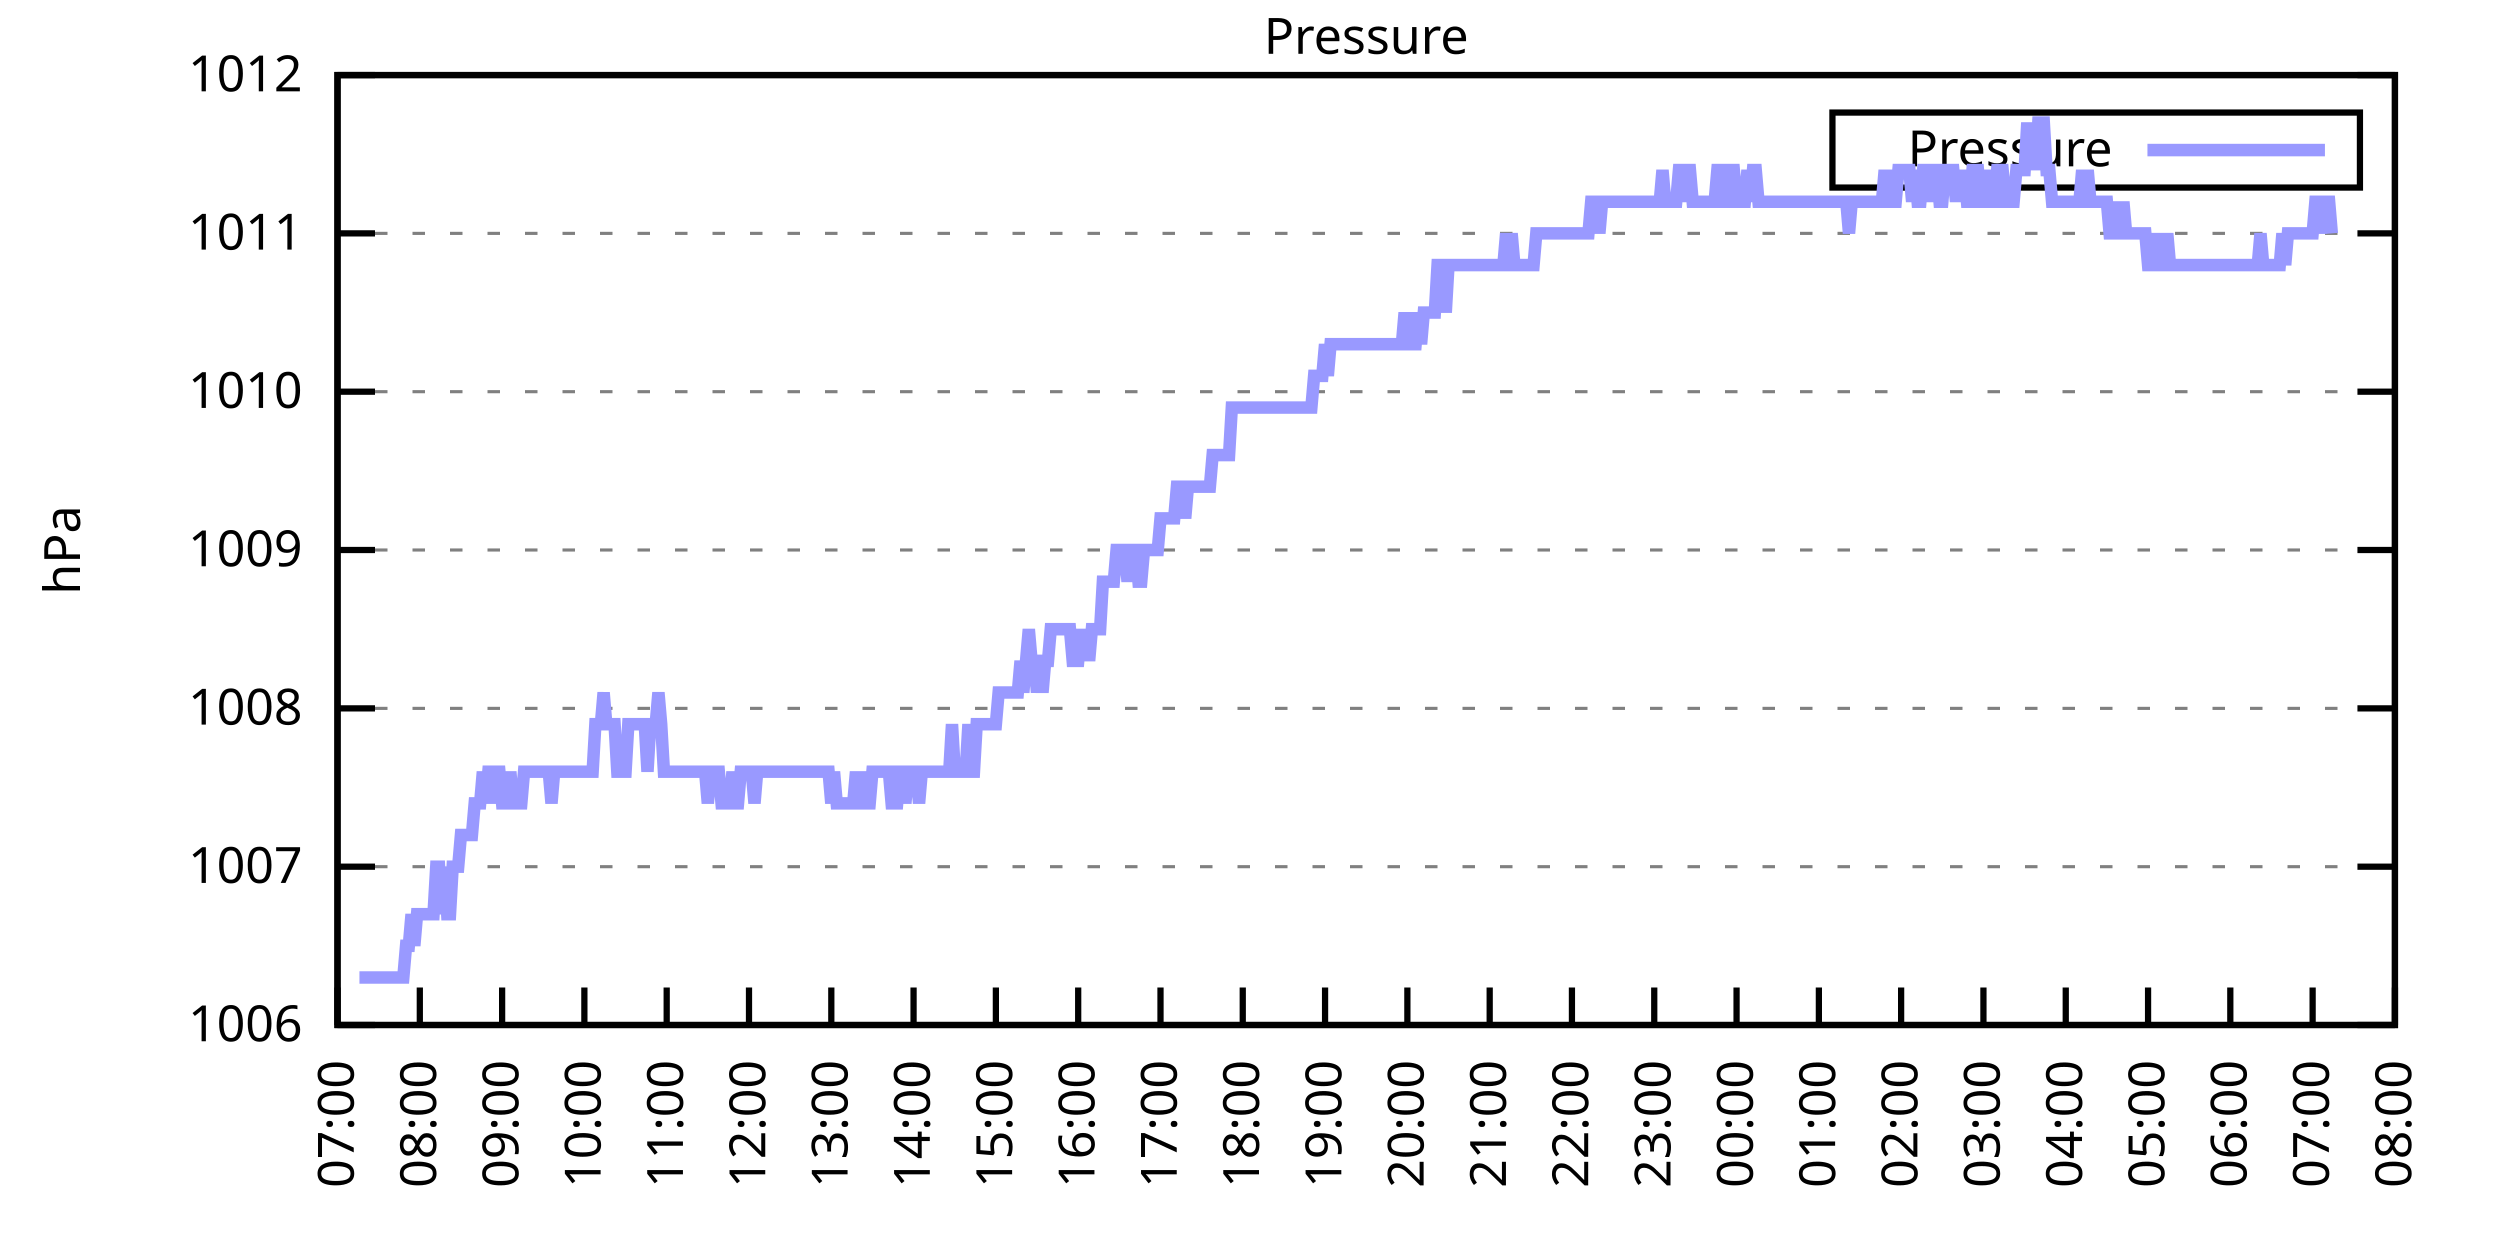
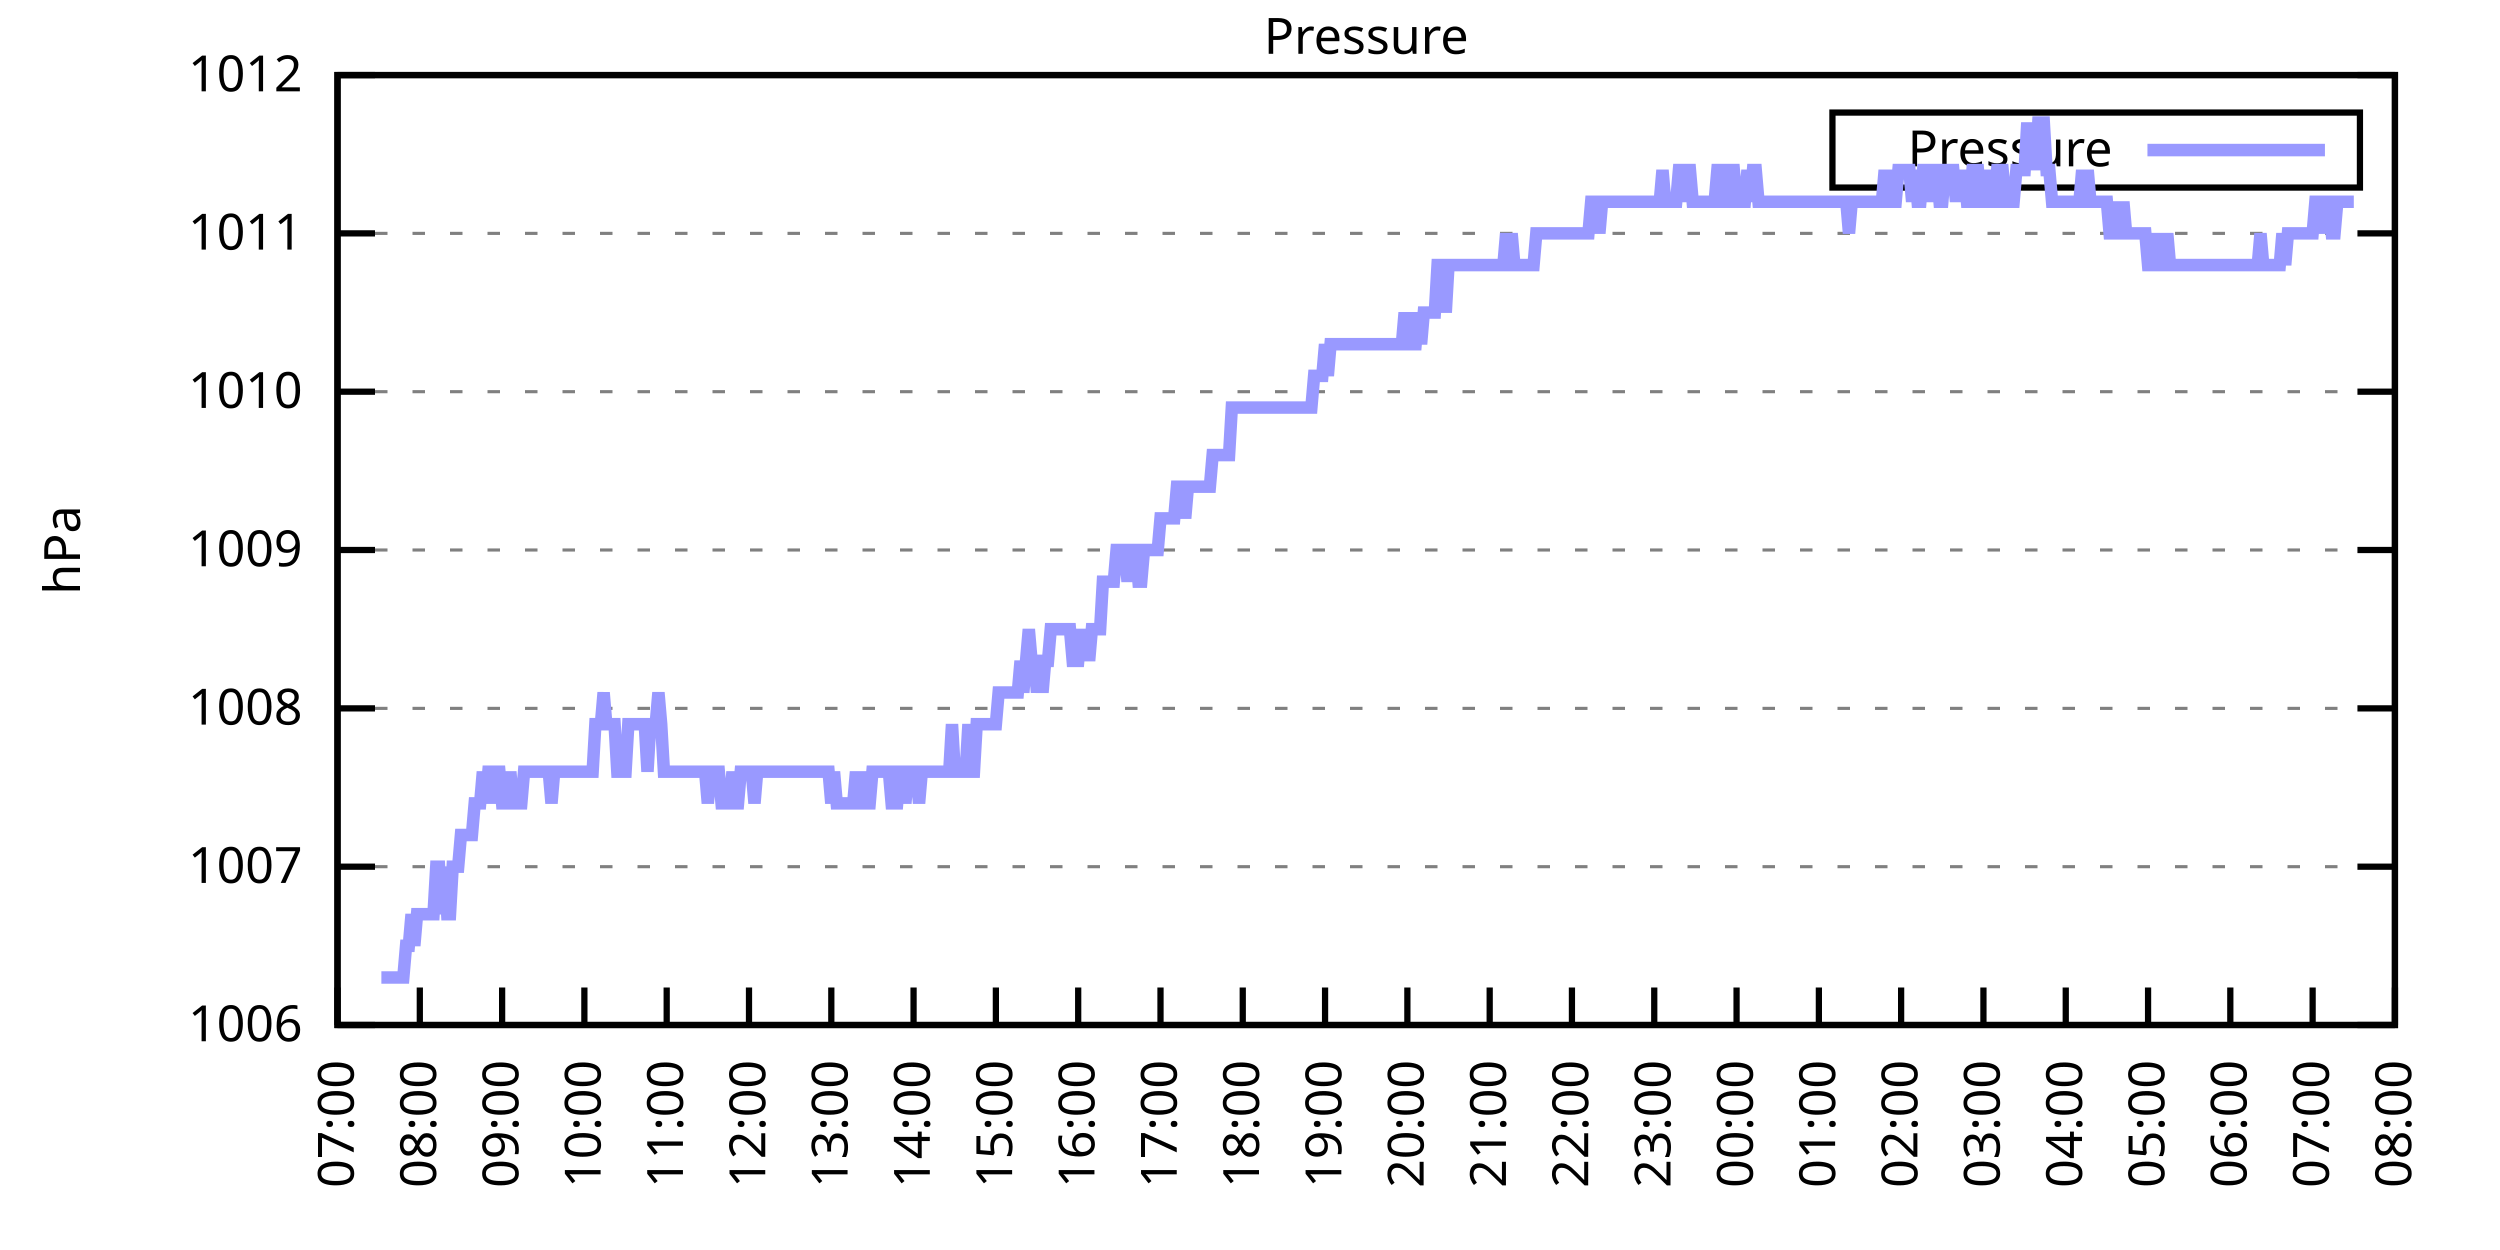
<svg xmlns="http://www.w3.org/2000/svg" xmlns:xlink="http://www.w3.org/1999/xlink" width="400" height="200" viewBox="0 0 400 200">
  <g id="gnuplot_canvas">
    <rect x="0" y="0" width="400" height="200" fill="none" />
    <defs>
      <circle id="gpDot" r="0.5" stroke-width="0.5" stroke="currentColor" />
      <path id="gpPt0" stroke-width="0.333" stroke="currentColor" d="M-1,0 h2 M0,-1 v2" />
      <path id="gpPt1" stroke-width="0.333" stroke="currentColor" d="M-1,-1 L1,1 M1,-1 L-1,1" />
      <path id="gpPt2" stroke-width="0.333" stroke="currentColor" d="M-1,0 L1,0 M0,-1 L0,1 M-1,-1 L1,1 M-1,1 L1,-1" />
      <rect id="gpPt3" stroke-width="0.333" stroke="currentColor" x="-1" y="-1" width="2" height="2" />
      <rect id="gpPt4" stroke-width="0.333" stroke="currentColor" fill="currentColor" x="-1" y="-1" width="2" height="2" />
      <circle id="gpPt5" stroke-width="0.333" stroke="currentColor" cx="0" cy="0" r="1" />
      <use xlink:href="#gpPt5" id="gpPt6" fill="currentColor" stroke="none" />
      <path id="gpPt7" stroke-width="0.333" stroke="currentColor" d="M0,-1.33 L-1.33,0.67 L1.33,0.67 z" />
      <use xlink:href="#gpPt7" id="gpPt8" fill="currentColor" stroke="none" />
      <use xlink:href="#gpPt7" id="gpPt9" stroke="currentColor" transform="rotate(180)" />
      <use xlink:href="#gpPt9" id="gpPt10" fill="currentColor" stroke="none" />
      <use xlink:href="#gpPt3" id="gpPt11" stroke="currentColor" transform="rotate(45)" />
      <use xlink:href="#gpPt11" id="gpPt12" fill="currentColor" stroke="none" />
      <path id="gpPt13" stroke-width="0.333" stroke="currentColor" d="M0,1.330 L1.265,0.411 L0.782,-1.067 L-0.782,-1.076 L-1.265,0.411 z" />
      <use xlink:href="#gpPt13" id="gpPt14" fill="currentColor" stroke="none" />
      <filter id="textbox" filterUnits="objectBoundingBox" x="0" y="0" height="1" width="1">
        <feFlood flood-color="white" flood-opacity="1" result="bgnd" />
        <feComposite in="SourceGraphic" in2="bgnd" operator="atop" />
      </filter>
      <filter id="greybox" filterUnits="objectBoundingBox" x="0" y="0" height="1" width="1">
        <feFlood flood-color="lightgrey" flood-opacity="1" result="grey" />
        <feComposite in="SourceGraphic" in2="grey" operator="atop" />
      </filter>
    </defs>
    <g fill="none" color="white" stroke="currentColor" stroke-width="1.00" stroke-linecap="butt" stroke-linejoin="miter">
</g>
    <g fill="none" color="black" stroke="currentColor" stroke-width="1.00" stroke-linecap="butt" stroke-linejoin="miter">
      <g stroke="none" shape-rendering="crispEdges">
        <polygon fill="rgb(255, 255, 255)" points="54.00,164.00 383.18,164.00 383.18,12.02 54.00,12.02 " />
      </g>
    </g>
    <g fill="none" color="black" stroke="currentColor" stroke-width="1.00" stroke-linecap="butt" stroke-linejoin="miter">
</g>
    <g fill="none" color="black" stroke="black" stroke-width="0.50" stroke-linecap="butt" stroke-linejoin="miter">
</g>
    <g fill="none" color="gray" stroke="currentColor" stroke-width="0.50" stroke-linecap="butt" stroke-linejoin="miter">
      <path stroke="gray" stroke-dasharray="2,4" class="gridline" d="M54.00,164.00 L383.19,164.00  " />
    </g>
    <g fill="none" color="gray" stroke="gray" stroke-width="1.00" stroke-linecap="butt" stroke-linejoin="miter">
</g>
    <g fill="none" color="black" stroke="currentColor" stroke-width="1.00" stroke-linecap="butt" stroke-linejoin="miter">
      <path stroke="black" d="M54.00,164.00 L60.00,164.00 M383.19,164.00 L377.19,164.00  " />
      <g transform="translate(48.40,166.60)" stroke="none" fill="black" font-family="Sans" font-size="8.00" text-anchor="end">
        <text>
          <tspan font-family="Sans"> 1006</tspan>
        </text>
      </g>
    </g>
    <g fill="none" color="black" stroke="currentColor" stroke-width="1.00" stroke-linecap="butt" stroke-linejoin="miter">
</g>
    <g fill="none" color="black" stroke="black" stroke-width="0.50" stroke-linecap="butt" stroke-linejoin="miter">
</g>
    <g fill="none" color="gray" stroke="currentColor" stroke-width="0.50" stroke-linecap="butt" stroke-linejoin="miter">
      <path stroke="gray" stroke-dasharray="2,4" class="gridline" d="M54.00,138.67 L383.19,138.67  " />
    </g>
    <g fill="none" color="gray" stroke="gray" stroke-width="1.00" stroke-linecap="butt" stroke-linejoin="miter">
</g>
    <g fill="none" color="black" stroke="currentColor" stroke-width="1.00" stroke-linecap="butt" stroke-linejoin="miter">
      <path stroke="black" d="M54.00,138.67 L60.00,138.67 M383.19,138.67 L377.19,138.67  " />
      <g transform="translate(48.40,141.27)" stroke="none" fill="black" font-family="Sans" font-size="8.00" text-anchor="end">
        <text>
          <tspan font-family="Sans"> 1007</tspan>
        </text>
      </g>
    </g>
    <g fill="none" color="black" stroke="currentColor" stroke-width="1.00" stroke-linecap="butt" stroke-linejoin="miter">
</g>
    <g fill="none" color="black" stroke="black" stroke-width="0.50" stroke-linecap="butt" stroke-linejoin="miter">
</g>
    <g fill="none" color="gray" stroke="currentColor" stroke-width="0.50" stroke-linecap="butt" stroke-linejoin="miter">
      <path stroke="gray" stroke-dasharray="2,4" class="gridline" d="M54.00,113.34 L383.19,113.34  " />
    </g>
    <g fill="none" color="gray" stroke="gray" stroke-width="1.00" stroke-linecap="butt" stroke-linejoin="miter">
</g>
    <g fill="none" color="black" stroke="currentColor" stroke-width="1.00" stroke-linecap="butt" stroke-linejoin="miter">
      <path stroke="black" d="M54.00,113.34 L60.00,113.34 M383.19,113.34 L377.19,113.34  " />
      <g transform="translate(48.40,115.94)" stroke="none" fill="black" font-family="Sans" font-size="8.00" text-anchor="end">
        <text>
          <tspan font-family="Sans"> 1008</tspan>
        </text>
      </g>
    </g>
    <g fill="none" color="black" stroke="currentColor" stroke-width="1.00" stroke-linecap="butt" stroke-linejoin="miter">
</g>
    <g fill="none" color="black" stroke="black" stroke-width="0.50" stroke-linecap="butt" stroke-linejoin="miter">
</g>
    <g fill="none" color="gray" stroke="currentColor" stroke-width="0.50" stroke-linecap="butt" stroke-linejoin="miter">
      <path stroke="gray" stroke-dasharray="2,4" class="gridline" d="M54.00,88.00 L383.19,88.00  " />
    </g>
    <g fill="none" color="gray" stroke="gray" stroke-width="1.00" stroke-linecap="butt" stroke-linejoin="miter">
</g>
    <g fill="none" color="black" stroke="currentColor" stroke-width="1.00" stroke-linecap="butt" stroke-linejoin="miter">
      <path stroke="black" d="M54.00,88.00 L60.00,88.00 M383.19,88.00 L377.19,88.00  " />
      <g transform="translate(48.40,90.60)" stroke="none" fill="black" font-family="Sans" font-size="8.00" text-anchor="end">
        <text>
          <tspan font-family="Sans"> 1009</tspan>
        </text>
      </g>
    </g>
    <g fill="none" color="black" stroke="currentColor" stroke-width="1.00" stroke-linecap="butt" stroke-linejoin="miter">
</g>
    <g fill="none" color="black" stroke="black" stroke-width="0.50" stroke-linecap="butt" stroke-linejoin="miter">
</g>
    <g fill="none" color="gray" stroke="currentColor" stroke-width="0.50" stroke-linecap="butt" stroke-linejoin="miter">
      <path stroke="gray" stroke-dasharray="2,4" class="gridline" d="M54.00,62.67 L383.19,62.67  " />
    </g>
    <g fill="none" color="gray" stroke="gray" stroke-width="1.00" stroke-linecap="butt" stroke-linejoin="miter">
</g>
    <g fill="none" color="black" stroke="currentColor" stroke-width="1.00" stroke-linecap="butt" stroke-linejoin="miter">
      <path stroke="black" d="M54.00,62.67 L60.00,62.67 M383.19,62.67 L377.19,62.67  " />
      <g transform="translate(48.40,65.27)" stroke="none" fill="black" font-family="Sans" font-size="8.00" text-anchor="end">
        <text>
          <tspan font-family="Sans"> 1010</tspan>
        </text>
      </g>
    </g>
    <g fill="none" color="black" stroke="currentColor" stroke-width="1.00" stroke-linecap="butt" stroke-linejoin="miter">
</g>
    <g fill="none" color="black" stroke="black" stroke-width="0.50" stroke-linecap="butt" stroke-linejoin="miter">
</g>
    <g fill="none" color="gray" stroke="currentColor" stroke-width="0.50" stroke-linecap="butt" stroke-linejoin="miter">
      <path stroke="gray" stroke-dasharray="2,4" class="gridline" d="M54.00,37.34 L383.19,37.34  " />
    </g>
    <g fill="none" color="gray" stroke="gray" stroke-width="1.00" stroke-linecap="butt" stroke-linejoin="miter">
</g>
    <g fill="none" color="black" stroke="currentColor" stroke-width="1.00" stroke-linecap="butt" stroke-linejoin="miter">
      <path stroke="black" d="M54.00,37.34 L60.00,37.34 M383.19,37.34 L377.19,37.34  " />
      <g transform="translate(48.40,39.94)" stroke="none" fill="black" font-family="Sans" font-size="8.00" text-anchor="end">
        <text>
          <tspan font-family="Sans"> 1011</tspan>
        </text>
      </g>
    </g>
    <g fill="none" color="black" stroke="currentColor" stroke-width="1.00" stroke-linecap="butt" stroke-linejoin="miter">
</g>
    <g fill="none" color="black" stroke="black" stroke-width="0.50" stroke-linecap="butt" stroke-linejoin="miter">
</g>
    <g fill="none" color="gray" stroke="currentColor" stroke-width="0.50" stroke-linecap="butt" stroke-linejoin="miter">
      <path stroke="gray" stroke-dasharray="2,4" class="gridline" d="M54.00,12.01 L383.19,12.01  " />
    </g>
    <g fill="none" color="gray" stroke="gray" stroke-width="1.00" stroke-linecap="butt" stroke-linejoin="miter">
</g>
    <g fill="none" color="black" stroke="currentColor" stroke-width="1.00" stroke-linecap="butt" stroke-linejoin="miter">
      <path stroke="black" d="M54.00,12.01 L60.00,12.01 M383.19,12.01 L377.19,12.01  " />
      <g transform="translate(48.40,14.61)" stroke="none" fill="black" font-family="Sans" font-size="8.00" text-anchor="end">
        <text>
          <tspan font-family="Sans"> 1012</tspan>
        </text>
      </g>
    </g>
    <g fill="none" color="black" stroke="currentColor" stroke-width="1.00" stroke-linecap="butt" stroke-linejoin="miter">
      <path stroke="black" d="M54.00,164.00 L54.00,158.00  " />
      <g transform="translate(56.60,169.60) rotate(270.00)" stroke="none" fill="black" font-family="Sans" font-size="8.00" text-anchor="end">
        <text>
          <tspan font-family="Sans">07:00</tspan>
        </text>
      </g>
    </g>
    <g fill="none" color="black" stroke="currentColor" stroke-width="1.00" stroke-linecap="butt" stroke-linejoin="miter">
      <path stroke="black" d="M67.17,164.00 L67.17,158.00  " />
      <g transform="translate(69.77,169.60) rotate(270.00)" stroke="none" fill="black" font-family="Sans" font-size="8.00" text-anchor="end">
        <text>
          <tspan font-family="Sans">08:00</tspan>
        </text>
      </g>
    </g>
    <g fill="none" color="black" stroke="currentColor" stroke-width="1.00" stroke-linecap="butt" stroke-linejoin="miter">
      <path stroke="black" d="M80.34,164.00 L80.34,158.00  " />
      <g transform="translate(82.94,169.60) rotate(270.00)" stroke="none" fill="black" font-family="Sans" font-size="8.00" text-anchor="end">
        <text>
          <tspan font-family="Sans">09:00</tspan>
        </text>
      </g>
    </g>
    <g fill="none" color="black" stroke="currentColor" stroke-width="1.00" stroke-linecap="butt" stroke-linejoin="miter">
      <path stroke="black" d="M93.50,164.00 L93.50,158.00  " />
      <g transform="translate(96.10,169.60) rotate(270.00)" stroke="none" fill="black" font-family="Sans" font-size="8.00" text-anchor="end">
        <text>
          <tspan font-family="Sans">10:00</tspan>
        </text>
      </g>
    </g>
    <g fill="none" color="black" stroke="currentColor" stroke-width="1.00" stroke-linecap="butt" stroke-linejoin="miter">
      <path stroke="black" d="M106.67,164.00 L106.67,158.00  " />
      <g transform="translate(109.27,169.60) rotate(270.00)" stroke="none" fill="black" font-family="Sans" font-size="8.00" text-anchor="end">
        <text>
          <tspan font-family="Sans">11:00</tspan>
        </text>
      </g>
    </g>
    <g fill="none" color="black" stroke="currentColor" stroke-width="1.00" stroke-linecap="butt" stroke-linejoin="miter">
      <path stroke="black" d="M119.84,164.00 L119.84,158.00  " />
      <g transform="translate(122.44,169.60) rotate(270.00)" stroke="none" fill="black" font-family="Sans" font-size="8.00" text-anchor="end">
        <text>
          <tspan font-family="Sans">12:00</tspan>
        </text>
      </g>
    </g>
    <g fill="none" color="black" stroke="currentColor" stroke-width="1.00" stroke-linecap="butt" stroke-linejoin="miter">
      <path stroke="black" d="M133.01,164.00 L133.01,158.00  " />
      <g transform="translate(135.61,169.60) rotate(270.00)" stroke="none" fill="black" font-family="Sans" font-size="8.00" text-anchor="end">
        <text>
          <tspan font-family="Sans">13:00</tspan>
        </text>
      </g>
    </g>
    <g fill="none" color="black" stroke="currentColor" stroke-width="1.00" stroke-linecap="butt" stroke-linejoin="miter">
      <path stroke="black" d="M146.17,164.00 L146.17,158.00  " />
      <g transform="translate(148.77,169.60) rotate(270.00)" stroke="none" fill="black" font-family="Sans" font-size="8.00" text-anchor="end">
        <text>
          <tspan font-family="Sans">14:00</tspan>
        </text>
      </g>
    </g>
    <g fill="none" color="black" stroke="currentColor" stroke-width="1.00" stroke-linecap="butt" stroke-linejoin="miter">
      <path stroke="black" d="M159.34,164.00 L159.34,158.00  " />
      <g transform="translate(161.94,169.60) rotate(270.00)" stroke="none" fill="black" font-family="Sans" font-size="8.00" text-anchor="end">
        <text>
          <tspan font-family="Sans">15:00</tspan>
        </text>
      </g>
    </g>
    <g fill="none" color="black" stroke="currentColor" stroke-width="1.00" stroke-linecap="butt" stroke-linejoin="miter">
      <path stroke="black" d="M172.51,164.00 L172.51,158.00  " />
      <g transform="translate(175.11,169.60) rotate(270.00)" stroke="none" fill="black" font-family="Sans" font-size="8.00" text-anchor="end">
        <text>
          <tspan font-family="Sans">16:00</tspan>
        </text>
      </g>
    </g>
    <g fill="none" color="black" stroke="currentColor" stroke-width="1.00" stroke-linecap="butt" stroke-linejoin="miter">
      <path stroke="black" d="M185.68,164.00 L185.68,158.00  " />
      <g transform="translate(188.28,169.60) rotate(270.00)" stroke="none" fill="black" font-family="Sans" font-size="8.00" text-anchor="end">
        <text>
          <tspan font-family="Sans">17:00</tspan>
        </text>
      </g>
    </g>
    <g fill="none" color="black" stroke="currentColor" stroke-width="1.00" stroke-linecap="butt" stroke-linejoin="miter">
      <path stroke="black" d="M198.84,164.00 L198.84,158.00  " />
      <g transform="translate(201.44,169.60) rotate(270.00)" stroke="none" fill="black" font-family="Sans" font-size="8.00" text-anchor="end">
        <text>
          <tspan font-family="Sans">18:00</tspan>
        </text>
      </g>
    </g>
    <g fill="none" color="black" stroke="currentColor" stroke-width="1.00" stroke-linecap="butt" stroke-linejoin="miter">
      <path stroke="black" d="M212.01,164.00 L212.01,158.00  " />
      <g transform="translate(214.61,169.60) rotate(270.00)" stroke="none" fill="black" font-family="Sans" font-size="8.00" text-anchor="end">
        <text>
          <tspan font-family="Sans">19:00</tspan>
        </text>
      </g>
    </g>
    <g fill="none" color="black" stroke="currentColor" stroke-width="1.00" stroke-linecap="butt" stroke-linejoin="miter">
      <path stroke="black" d="M225.18,164.00 L225.18,158.00  " />
      <g transform="translate(227.78,169.60) rotate(270.00)" stroke="none" fill="black" font-family="Sans" font-size="8.00" text-anchor="end">
        <text>
          <tspan font-family="Sans">20:00</tspan>
        </text>
      </g>
    </g>
    <g fill="none" color="black" stroke="currentColor" stroke-width="1.00" stroke-linecap="butt" stroke-linejoin="miter">
      <path stroke="black" d="M238.35,164.00 L238.35,158.00  " />
      <g transform="translate(240.95,169.60) rotate(270.00)" stroke="none" fill="black" font-family="Sans" font-size="8.00" text-anchor="end">
        <text>
          <tspan font-family="Sans">21:00</tspan>
        </text>
      </g>
    </g>
    <g fill="none" color="black" stroke="currentColor" stroke-width="1.00" stroke-linecap="butt" stroke-linejoin="miter">
      <path stroke="black" d="M251.51,164.00 L251.51,158.00  " />
      <g transform="translate(254.11,169.60) rotate(270.00)" stroke="none" fill="black" font-family="Sans" font-size="8.00" text-anchor="end">
        <text>
          <tspan font-family="Sans">22:00</tspan>
        </text>
      </g>
    </g>
    <g fill="none" color="black" stroke="currentColor" stroke-width="1.00" stroke-linecap="butt" stroke-linejoin="miter">
      <path stroke="black" d="M264.68,164.00 L264.68,158.00  " />
      <g transform="translate(267.28,169.60) rotate(270.00)" stroke="none" fill="black" font-family="Sans" font-size="8.00" text-anchor="end">
        <text>
          <tspan font-family="Sans">23:00</tspan>
        </text>
      </g>
    </g>
    <g fill="none" color="black" stroke="currentColor" stroke-width="1.00" stroke-linecap="butt" stroke-linejoin="miter">
      <path stroke="black" d="M277.85,164.00 L277.85,158.00  " />
      <g transform="translate(280.45,169.60) rotate(270.00)" stroke="none" fill="black" font-family="Sans" font-size="8.00" text-anchor="end">
        <text>
          <tspan font-family="Sans">00:00</tspan>
        </text>
      </g>
    </g>
    <g fill="none" color="black" stroke="currentColor" stroke-width="1.00" stroke-linecap="butt" stroke-linejoin="miter">
      <path stroke="black" d="M291.02,164.00 L291.02,158.00  " />
      <g transform="translate(293.62,169.60) rotate(270.00)" stroke="none" fill="black" font-family="Sans" font-size="8.00" text-anchor="end">
        <text>
          <tspan font-family="Sans">01:00</tspan>
        </text>
      </g>
    </g>
    <g fill="none" color="black" stroke="currentColor" stroke-width="1.00" stroke-linecap="butt" stroke-linejoin="miter">
      <path stroke="black" d="M304.18,164.00 L304.18,158.00  " />
      <g transform="translate(306.78,169.60) rotate(270.00)" stroke="none" fill="black" font-family="Sans" font-size="8.00" text-anchor="end">
        <text>
          <tspan font-family="Sans">02:00</tspan>
        </text>
      </g>
    </g>
    <g fill="none" color="black" stroke="currentColor" stroke-width="1.00" stroke-linecap="butt" stroke-linejoin="miter">
      <path stroke="black" d="M317.35,164.00 L317.35,158.00  " />
      <g transform="translate(319.95,169.60) rotate(270.00)" stroke="none" fill="black" font-family="Sans" font-size="8.00" text-anchor="end">
        <text>
          <tspan font-family="Sans">03:00</tspan>
        </text>
      </g>
    </g>
    <g fill="none" color="black" stroke="currentColor" stroke-width="1.00" stroke-linecap="butt" stroke-linejoin="miter">
      <path stroke="black" d="M330.52,164.00 L330.52,158.00  " />
      <g transform="translate(333.12,169.60) rotate(270.00)" stroke="none" fill="black" font-family="Sans" font-size="8.00" text-anchor="end">
        <text>
          <tspan font-family="Sans">04:00</tspan>
        </text>
      </g>
    </g>
    <g fill="none" color="black" stroke="currentColor" stroke-width="1.00" stroke-linecap="butt" stroke-linejoin="miter">
      <path stroke="black" d="M343.69,164.00 L343.69,158.00  " />
      <g transform="translate(346.29,169.60) rotate(270.00)" stroke="none" fill="black" font-family="Sans" font-size="8.00" text-anchor="end">
        <text>
          <tspan font-family="Sans">05:00</tspan>
        </text>
      </g>
    </g>
    <g fill="none" color="black" stroke="currentColor" stroke-width="1.00" stroke-linecap="butt" stroke-linejoin="miter">
      <path stroke="black" d="M356.85,164.00 L356.85,158.00  " />
      <g transform="translate(359.45,169.60) rotate(270.00)" stroke="none" fill="black" font-family="Sans" font-size="8.00" text-anchor="end">
        <text>
          <tspan font-family="Sans">06:00</tspan>
        </text>
      </g>
    </g>
    <g fill="none" color="black" stroke="currentColor" stroke-width="1.00" stroke-linecap="butt" stroke-linejoin="miter">
      <path stroke="black" d="M370.02,164.00 L370.02,158.00  " />
      <g transform="translate(372.62,169.60) rotate(270.00)" stroke="none" fill="black" font-family="Sans" font-size="8.00" text-anchor="end">
        <text>
          <tspan font-family="Sans">07:00</tspan>
        </text>
      </g>
    </g>
    <g fill="none" color="black" stroke="currentColor" stroke-width="1.00" stroke-linecap="butt" stroke-linejoin="miter">
      <path stroke="black" d="M383.19,164.00 L383.19,158.00  " />
      <g transform="translate(385.79,169.60) rotate(270.00)" stroke="none" fill="black" font-family="Sans" font-size="8.00" text-anchor="end">
        <text>
          <tspan font-family="Sans">08:00</tspan>
        </text>
      </g>
    </g>
    <g fill="none" color="black" stroke="currentColor" stroke-width="1.00" stroke-linecap="butt" stroke-linejoin="miter">
</g>
    <g fill="none" color="black" stroke="currentColor" stroke-width="1.00" stroke-linecap="butt" stroke-linejoin="miter">
      <path stroke="black" d="M54.00,12.01 L54.00,164.00 L383.19,164.00 L383.19,12.01 L54.00,12.01 Z  " />
    </g>
    <g fill="none" color="black" stroke="currentColor" stroke-width="1.00" stroke-linecap="butt" stroke-linejoin="miter">
</g>
    <g fill="none" color="black" stroke="currentColor" stroke-width="1.00" stroke-linecap="butt" stroke-linejoin="miter">
      <path stroke="black" d="M293.19,30.01 L293.19,18.01 L377.59,18.01 L377.59,30.01 L293.19,30.01 Z  " />
    </g>
    <g id="Pressure_plot_1">
      <g fill="none" color="white" stroke="black" stroke-width="2.00" stroke-linecap="butt" stroke-linejoin="miter">
</g>
      <g fill="none" color="black" stroke="currentColor" stroke-width="2.00" stroke-linecap="butt" stroke-linejoin="miter">
        <g transform="translate(337.99,26.61)" stroke="none" fill="black" font-family="Sans" font-size="8.00" text-anchor="end">
          <text>
            <tspan font-family="Sans">Pressure</tspan>
          </text>
        </g>
      </g>
      <g fill="none" color="black" stroke="currentColor" stroke-width="2.00" stroke-linecap="butt" stroke-linejoin="miter">
-         <path stroke="rgb(153, 153, 255)" d="M343.59,24.01 L371.99,24.01 M57.51,156.40 L57.95,156.40 L58.39,156.40 L58.83,156.40 L59.27,156.40 L59.71,156.40   L60.14,156.40 L60.58,156.40 L61.02,156.40 L61.46,156.40 L61.90,156.40 L62.34,156.40 L62.78,156.40 L63.22,156.40   L63.66,156.40 L64.10,156.40 L64.53,156.40 L64.97,151.33 L65.41,151.33 L65.85,146.27 L66.29,151.33 L66.73,146.27   L67.17,146.27 L67.61,146.27 L68.05,146.27 L68.48,146.27 L68.92,146.27 L69.36,146.27 L69.80,138.67 L70.24,138.67   L70.68,146.27 L71.12,138.67 L71.56,146.27 L72.00,146.27 L72.43,138.67 L72.87,138.67 L73.31,138.67 L73.75,133.60   L74.19,133.60 L74.63,133.60 L75.07,133.60 L75.51,133.60 L75.95,128.54 L76.38,128.54 L76.82,128.54 L77.26,123.47   L77.70,128.54 L78.14,123.47 L78.58,123.47 L79.02,128.54 L79.46,123.47 L79.90,123.47 L80.34,128.54 L80.77,128.54   L81.21,128.54 L81.65,123.47 L82.09,128.54 L82.53,128.54 L82.97,128.54 L83.41,128.54 L83.85,123.47 L84.29,123.47   L84.72,123.47 L85.16,123.47 L85.60,123.47 L86.04,123.47 L86.48,123.47 L86.92,123.47 L87.36,123.47 L87.80,123.47   L88.24,128.54 L88.67,123.47 L89.11,123.47 L89.55,123.47 L89.99,123.47 L90.43,123.47 L90.87,123.47 L91.31,123.47   L91.75,123.47 L92.19,123.47 L92.62,123.47 L93.06,123.47 L93.50,123.47 L93.94,123.47 L94.38,123.47 L94.82,123.47   L95.26,115.87 L95.70,115.87 L96.14,115.87 L96.58,110.80 L97.01,115.87 L97.45,115.87 L97.89,115.87 L98.33,115.87   L98.77,123.47 L99.21,123.47 L99.65,123.47 L100.09,123.47 L100.53,115.87 L100.96,115.87 L101.40,115.87 L101.84,115.87   L102.28,115.87 L102.72,115.87 L103.16,115.87 L103.60,123.47 L104.04,115.87 L104.48,115.87 L104.91,115.87 L105.35,110.80   L105.79,115.87 L106.23,123.47 L106.67,123.47 L107.11,123.47 L107.55,123.47 L107.99,123.47 L108.43,123.47 L108.87,123.47   L109.30,123.47 L109.74,123.47 L110.18,123.47 L110.62,123.47 L111.06,123.47 L111.50,123.47 L111.94,123.47 L112.38,123.47   L112.82,123.47 L113.25,128.54 L113.69,123.47 L114.13,123.47 L114.57,123.47 L115.01,123.47 L115.45,128.54 L115.89,128.54   L116.33,128.54 L116.77,128.54 L117.20,123.47 L117.64,128.54 L118.08,128.54 L118.52,123.47 L118.96,123.47 L119.40,123.47   L119.84,123.47 L120.28,123.47 L120.72,128.54 L121.15,123.47 L121.59,123.47 L122.03,123.47 L122.47,123.47 L122.91,123.47   L123.35,123.47 L123.79,123.47 L124.23,123.47 L124.67,123.47 L125.11,123.47 L125.54,123.47 L125.98,123.47 L126.42,123.47   L126.86,123.47 L127.30,123.47 L127.74,123.47 L128.18,123.47 L128.62,123.47 L129.06,123.47 L129.49,123.47 L129.93,123.47   L130.37,123.47 L130.81,123.47 L131.25,123.47 L131.69,123.47 L132.13,123.47 L132.57,123.47 L133.01,128.54 L133.44,123.47   L133.88,128.54 L134.32,128.54 L134.76,128.54 L135.20,128.54 L135.64,128.54 L136.08,128.54 L136.52,128.54 L136.96,123.47   L137.39,128.54 L137.83,128.54 L138.27,123.47 L138.71,128.54 L139.15,128.54 L139.59,123.47 L140.03,123.47 L140.47,123.47   L140.91,123.47 L141.35,123.47 L141.78,123.47 L142.22,123.47 L142.66,128.54 L143.10,128.54 L143.54,128.54 L143.98,123.47   L144.42,123.47 L144.86,128.54 L145.30,123.47 L145.73,123.47 L146.17,123.47 L146.61,123.47 L147.05,128.54 L147.49,123.47   L147.93,123.47 L148.37,123.47 L148.81,123.47 L149.25,123.47 L149.68,123.47 L150.12,123.47 L150.56,123.47 L151.00,123.47   L151.44,123.47 L151.88,123.47 L152.32,115.87 L152.76,123.47 L153.20,123.47 L153.63,123.47 L154.07,123.47 L154.51,123.47   L154.95,115.87 L155.39,123.47 L155.83,123.47 L156.27,115.87 L156.71,115.87 L157.15,115.87 L157.59,115.87 L158.02,115.87   L158.46,115.87 L158.90,115.87 L159.34,115.87 L159.78,110.80 L160.22,110.80 L160.66,110.80 L161.10,110.80 L161.54,110.80   L161.97,110.80 L162.41,110.80 L162.85,110.80 L163.29,105.74 L163.73,110.80 L164.17,105.74 L164.61,100.67 L165.05,105.74   L165.49,105.74 L165.92,110.80 L166.36,105.74 L166.80,110.80 L167.24,105.74 L167.68,105.74 L168.12,100.67 L168.56,100.67   L169.00,100.67 L169.44,100.67 L169.87,100.67 L170.31,100.67 L170.75,100.67 L171.19,100.67 L171.63,105.74 L172.07,105.74   L172.51,105.74 L172.95,100.67 L173.39,105.74 L173.83,100.67 L174.26,105.74 L174.70,100.67 L175.14,100.67 L175.58,100.67   L176.02,100.67 L176.46,93.07 L176.90,93.07 L177.34,93.07 L177.78,93.07 L178.21,93.07 L178.65,88.00 L179.09,88.00   L179.53,88.00 L179.97,88.00 L180.41,93.07 L180.85,88.00 L181.29,88.00 L181.73,88.00 L182.16,93.07 L182.60,93.07   L183.04,88.00 L183.48,88.00 L183.92,88.00 L184.36,88.00 L184.80,88.00 L185.24,88.00 L185.68,82.94 L186.11,82.94   L186.55,82.94 L186.99,82.94 L187.43,82.94 L187.87,82.94 L188.31,77.87 L188.75,77.87 L189.19,77.87 L189.63,82.94   L190.07,77.87 L190.50,77.87 L190.94,77.87 L191.38,77.87 L191.82,77.87 L192.26,77.87 L192.70,77.87 L193.14,77.87   L193.58,77.87 L194.02,72.81 L194.45,72.81 L194.89,72.81 L195.33,72.81 L195.77,72.81 L196.21,72.81 L196.65,72.81   L197.09,65.21 L197.53,65.21 L197.97,65.21 L198.40,65.21 L198.84,65.21 L199.28,65.21 L199.72,65.21 L200.16,65.21   L200.60,65.21 L201.04,65.21 L201.48,65.21 L201.92,65.21 L202.35,65.21 L202.79,65.21 L203.23,65.21 L203.67,65.21   L204.11,65.21 L204.55,65.21 L204.99,65.21 L205.43,65.21 L205.87,65.21 L206.31,65.21 L206.74,65.21 L207.18,65.21   L207.62,65.21 L208.06,65.21 L208.50,65.21 L208.94,65.21 L209.38,65.21 L209.82,65.21 L210.26,60.14 L210.69,60.14   L211.13,60.14 L211.57,60.14 L212.01,55.07 L212.45,60.14 L212.89,55.07 L213.33,55.07 L213.77,55.07 L214.21,55.07   L214.64,55.07 L215.08,55.07 L215.52,55.07 L215.96,55.07 L216.40,55.07 L216.84,55.07 L217.28,55.07 L217.72,55.07   L218.16,55.07 L218.60,55.07 L219.03,55.07 L219.47,55.07 L219.91,55.07 L220.35,55.07 L220.79,55.07 L221.23,55.07   L221.67,55.07 L222.11,55.07 L222.55,55.07 L222.98,55.07 L223.42,55.07 L223.86,55.07 L224.30,55.07 L224.74,50.01   L225.18,55.07 L225.62,50.01 L226.06,55.07 L226.50,55.07 L226.93,50.01 L227.37,55.07 L227.81,50.01 L228.25,50.01   L228.69,50.01 L229.13,50.01 L229.57,50.01 L230.01,42.41 L230.45,42.41 L230.88,42.41 L231.32,50.01 L231.76,42.41   L232.20,42.41 L232.64,42.41 L233.08,42.41 L233.52,42.41 L233.96,42.41 L234.40,42.41 L234.84,42.41 L235.27,42.41   L235.71,42.41 L236.15,42.41 L236.59,42.41 L237.03,42.41 L237.47,42.41 L238.13,42.41 L238.79,42.41 L239.22,42.41   L239.66,42.41 L240.10,42.41 L240.54,42.41 L240.98,37.34 L241.42,42.41 L241.86,37.34 L242.30,42.41 L242.74,42.41   L243.17,42.41 L243.61,42.41 L244.05,42.41 L244.49,42.41 L244.93,42.41 L245.37,42.41 L245.81,37.34 L246.25,37.34   L246.69,37.34 L247.12,37.34 L247.56,37.34 L248.00,37.34 L248.44,37.34 L248.88,37.34 L249.32,37.34 L249.76,37.34   L250.20,37.34 L250.64,37.34 L251.08,37.34 L251.51,37.34 L251.95,37.34 L252.39,37.34 L252.83,37.34 L253.27,37.34   L253.71,37.34 L254.15,37.34 L254.59,32.28 L255.03,32.28 L255.46,32.28 L255.90,37.34 L256.34,32.28 L256.78,32.28   L257.22,32.28 L257.66,32.28 L258.10,32.28 L258.54,32.28 L258.98,32.28 L259.41,32.28 L259.85,32.28 L260.29,32.28   L260.73,32.28 L261.17,32.28 L261.61,32.28 L262.05,32.28 L262.49,32.28 L262.93,32.28 L263.36,32.28 L263.80,32.28   L264.24,32.28 L264.68,32.28 L265.12,32.28 L265.56,32.28 L266.00,27.21 L266.44,32.28 L266.88,32.28 L267.32,32.28   L267.75,32.28 L268.19,32.28 L268.63,27.21 L269.07,27.21 L269.51,32.28 L269.95,27.21 L270.39,27.21 L270.83,32.28   L271.27,32.28 L271.70,32.28 L272.14,32.28 L272.58,32.28 L273.02,32.28 L273.46,32.28 L273.90,32.28 L274.34,32.28   L274.78,27.21 L275.22,27.21 L275.65,27.21 L276.09,32.28 L276.53,32.28 L276.97,27.21 L277.41,27.21 L277.85,32.28   L278.29,32.28 L278.73,32.28 L279.17,32.28 L279.60,27.21 L280.04,32.28 L280.48,27.21 L280.92,27.21 L281.36,32.28   L281.80,32.28 L282.24,32.28 L282.68,32.28 L283.12,32.28 L283.56,32.28 L283.99,32.28 L284.43,32.28 L284.87,32.28   L285.31,32.28 L285.75,32.28 L286.19,32.28 L286.63,32.28 L287.07,32.28 L287.51,32.28 L287.94,32.28 L288.38,32.28   L288.82,32.28 L289.26,32.28 L289.70,32.28 L290.14,32.28 L290.58,32.28 L291.02,32.28 L291.46,32.28 L291.89,32.28   L292.33,32.28 L292.77,32.28 L293.21,32.28 L293.65,32.28 L294.09,32.28 L294.53,32.28 L294.97,32.28 L295.41,32.28   L295.84,37.34 L296.28,32.28 L296.72,32.28 L297.16,32.28 L297.60,32.28 L298.04,32.28 L298.48,32.28 L298.92,32.28   L299.36,32.28 L299.80,32.28 L300.23,32.28 L300.67,32.28 L301.11,32.28 L301.55,27.21 L301.99,32.28 L302.43,27.21   L302.87,32.28 L303.31,32.28 L303.75,27.21 L304.18,27.21 L304.62,27.21 L305.06,27.21 L305.50,27.21 L305.94,32.28   L306.38,27.21 L306.82,32.28 L307.26,32.28 L307.70,27.21 L308.13,27.21 L308.57,27.21 L309.01,32.28 L309.45,27.21   L309.89,27.21 L310.33,32.28 L310.77,32.28 L311.21,27.21 L311.65,27.21 L312.08,27.21 L312.52,27.21 L312.96,32.28   L313.40,27.21 L313.84,32.28 L314.28,27.21 L314.72,32.28 L315.16,32.28 L315.60,27.21 L316.04,27.21 L316.47,27.21   L316.91,32.28 L317.35,32.28 L317.79,32.28 L318.23,27.21 L318.67,32.28 L319.11,32.28 L319.55,27.21 L319.99,27.21   L320.42,27.21 L320.86,32.28 L321.30,32.28 L321.74,32.28 L322.18,32.28 L322.62,27.21 L323.06,27.21 L323.50,27.21   L323.94,27.21 L324.37,19.61 L324.81,27.21 L325.25,19.61 L325.69,27.21 L326.13,19.61 L326.57,19.61 L327.01,19.61   L327.45,27.21 L327.89,27.21 L328.33,32.28 L328.76,32.28 L329.20,32.28 L329.64,32.28 L330.08,32.28 L330.52,32.28   L330.96,32.28 L331.40,32.28 L331.84,32.28 L332.28,32.28 L332.71,32.28 L333.15,27.21 L333.59,32.28 L334.03,27.21   L334.47,32.28 L334.91,32.28 L335.35,32.28 L335.79,32.28 L336.23,32.28 L336.66,32.28 L337.10,32.28 L337.54,37.34   L337.98,37.34 L338.42,37.34 L338.86,32.28 L339.30,37.34 L339.74,32.28 L340.18,37.34 L340.61,37.34 L341.05,37.34   L341.49,37.34 L341.93,37.34 L342.37,37.34 L342.81,37.34 L343.25,37.34 L343.69,42.41 L344.13,42.41 L344.57,37.34   L345.00,42.41 L345.44,37.34 L345.88,42.41 L346.32,42.41 L346.76,37.34 L347.20,42.41 L347.64,42.41 L348.08,42.41   L348.52,42.41 L348.95,42.41 L349.39,42.41 L349.83,42.41 L350.27,42.41 L350.71,42.41 L351.15,42.41 L351.59,42.41   L352.03,42.41 L352.47,42.41 L352.90,42.41 L353.34,42.41 L353.78,42.41 L354.22,42.41 L354.66,42.41 L355.10,42.41   L355.54,42.41 L355.98,42.41 L356.42,42.41 L356.85,42.41 L357.29,42.41 L357.73,42.41 L358.17,42.41 L358.61,42.41   L359.05,42.41 L359.49,42.41 L359.93,42.41 L360.37,42.41 L360.81,42.41 L361.24,42.41 L361.68,37.34 L362.12,42.41   L362.56,42.41 L363.00,42.41 L363.44,42.41 L363.88,42.41 L364.32,42.41 L364.76,42.41 L365.19,37.34 L365.63,42.41   L366.07,37.34 L366.51,37.34 L366.95,37.34 L367.39,37.34 L367.83,37.34 L368.27,37.34 L368.71,37.34 L369.14,37.34   L369.58,37.34 L370.02,37.34 L370.46,32.28 L370.90,32.28 L371.34,37.34 L371.78,32.28 L372.22,32.28 L372.66,32.28   L373.09,37.34  " />
+         <path stroke="rgb(153, 153, 255)" d="M343.59,24.01 L371.99,24.01 M61.02,156.40 L61.46,156.40 L61.90,156.40 L62.34,156.40 L62.78,156.40 L63.22,156.40   L63.66,156.40 L64.10,156.40 L64.53,156.40 L64.97,151.33 L65.41,151.33 L65.85,146.27 L66.29,151.33 L66.73,146.27   L67.17,146.27 L67.61,146.27 L68.05,146.27 L68.48,146.27 L68.92,146.27 L69.36,146.27 L69.80,138.67 L70.24,138.67   L70.68,146.27 L71.12,138.67 L71.56,146.27 L72.00,146.27 L72.43,138.67 L72.87,138.67 L73.31,138.67 L73.75,133.60   L74.19,133.60 L74.63,133.60 L75.07,133.60 L75.51,133.60 L75.95,128.54 L76.38,128.54 L76.82,128.54 L77.26,123.47   L77.70,128.54 L78.14,123.47 L78.58,123.47 L79.02,128.54 L79.46,123.47 L79.90,123.47 L80.34,128.54 L80.77,128.54   L81.21,128.54 L81.65,123.47 L82.09,128.54 L82.53,128.54 L82.97,128.54 L83.41,128.54 L83.85,123.47 L84.29,123.47   L84.72,123.47 L85.16,123.47 L85.60,123.47 L86.04,123.47 L86.48,123.47 L86.92,123.47 L87.36,123.47 L87.80,123.47   L88.24,128.54 L88.67,123.47 L89.11,123.47 L89.55,123.47 L89.99,123.47 L90.43,123.47 L90.87,123.47 L91.31,123.47   L91.75,123.47 L92.19,123.47 L92.62,123.47 L93.06,123.47 L93.50,123.47 L93.94,123.47 L94.38,123.47 L94.82,123.47   L95.26,115.87 L95.70,115.87 L96.14,115.87 L96.58,110.80 L97.01,115.87 L97.45,115.87 L97.89,115.87 L98.33,115.87   L98.77,123.47 L99.21,123.47 L99.65,123.47 L100.09,123.47 L100.53,115.87 L100.96,115.87 L101.40,115.87 L101.84,115.87   L102.28,115.87 L102.72,115.87 L103.16,115.87 L103.60,123.47 L104.04,115.87 L104.48,115.87 L104.91,115.87 L105.35,110.80   L105.79,115.87 L106.23,123.47 L106.67,123.47 L107.11,123.47 L107.55,123.47 L107.99,123.47 L108.43,123.47 L108.87,123.47   L109.30,123.47 L109.74,123.47 L110.18,123.47 L110.62,123.47 L111.06,123.47 L111.50,123.47 L111.94,123.47 L112.38,123.47   L112.82,123.47 L113.25,128.54 L113.69,123.47 L114.13,123.47 L114.57,123.47 L115.01,123.47 L115.45,128.54 L115.89,128.54   L116.33,128.54 L116.77,128.54 L117.20,123.47 L117.64,128.54 L118.08,128.54 L118.52,123.47 L118.96,123.47 L119.40,123.47   L119.84,123.47 L120.28,123.47 L120.72,128.54 L121.15,123.47 L121.59,123.47 L122.03,123.47 L122.47,123.47 L122.91,123.47   L123.35,123.47 L123.79,123.47 L124.23,123.47 L124.67,123.47 L125.11,123.47 L125.54,123.47 L125.98,123.47 L126.42,123.47   L126.86,123.47 L127.30,123.47 L127.74,123.47 L128.18,123.47 L128.62,123.47 L129.06,123.47 L129.49,123.47 L129.93,123.47   L130.37,123.47 L130.81,123.47 L131.25,123.47 L131.69,123.47 L132.13,123.47 L132.57,123.47 L133.01,128.54 L133.44,123.47   L133.88,128.54 L134.32,128.54 L134.76,128.54 L135.20,128.54 L135.64,128.54 L136.08,128.54 L136.52,128.54 L136.96,123.47   L137.39,128.54 L137.83,128.54 L138.27,123.47 L138.71,128.54 L139.15,128.54 L139.59,123.47 L140.03,123.47 L140.47,123.47   L140.91,123.47 L141.35,123.47 L141.78,123.47 L142.22,123.47 L142.66,128.54 L143.10,128.54 L143.54,128.54 L143.98,123.47   L144.42,123.47 L144.86,128.54 L145.30,123.47 L145.73,123.47 L146.17,123.47 L146.61,123.47 L147.05,128.54 L147.49,123.47   L147.93,123.47 L148.37,123.47 L148.81,123.47 L149.25,123.47 L149.68,123.47 L150.12,123.47 L150.56,123.47 L151.00,123.47   L151.44,123.47 L151.88,123.47 L152.32,115.87 L152.76,123.47 L153.20,123.47 L153.63,123.47 L154.07,123.47 L154.51,123.47   L154.95,115.87 L155.39,123.47 L155.83,123.47 L156.27,115.87 L156.71,115.87 L157.15,115.87 L157.59,115.87 L158.02,115.87   L158.46,115.87 L158.90,115.87 L159.34,115.87 L159.78,110.80 L160.22,110.80 L160.66,110.80 L161.10,110.80 L161.54,110.80   L161.97,110.80 L162.41,110.80 L162.85,110.80 L163.29,105.74 L163.73,110.80 L164.17,105.74 L164.61,100.67 L165.05,105.74   L165.49,105.74 L165.92,110.80 L166.36,105.74 L166.80,110.80 L167.24,105.74 L167.68,105.74 L168.12,100.67 L168.56,100.67   L169.00,100.67 L169.44,100.67 L169.87,100.67 L170.31,100.67 L170.75,100.67 L171.19,100.67 L171.63,105.74 L172.07,105.74   L172.51,105.74 L172.95,100.67 L173.39,105.74 L173.83,100.67 L174.26,105.74 L174.70,100.67 L175.14,100.67 L175.58,100.67   L176.02,100.67 L176.46,93.07 L176.90,93.07 L177.34,93.07 L177.78,93.07 L178.21,93.07 L178.65,88.00 L179.09,88.00   L179.53,88.00 L179.97,88.00 L180.41,93.07 L180.85,88.00 L181.29,88.00 L181.73,88.00 L182.16,93.07 L182.60,93.07   L183.04,88.00 L183.48,88.00 L183.92,88.00 L184.36,88.00 L184.80,88.00 L185.24,88.00 L185.68,82.94 L186.11,82.94   L186.55,82.94 L186.99,82.94 L187.43,82.94 L187.87,82.94 L188.31,77.87 L188.75,77.87 L189.19,77.87 L189.63,82.94   L190.07,77.87 L190.50,77.87 L190.94,77.87 L191.38,77.87 L191.82,77.87 L192.26,77.87 L192.70,77.87 L193.14,77.87   L193.58,77.87 L194.02,72.81 L194.45,72.81 L194.89,72.81 L195.33,72.81 L195.77,72.81 L196.21,72.81 L196.65,72.81   L197.09,65.21 L197.53,65.21 L197.97,65.21 L198.40,65.21 L198.84,65.21 L199.28,65.21 L199.72,65.21 L200.16,65.21   L200.60,65.21 L201.04,65.21 L201.48,65.21 L201.92,65.21 L202.35,65.21 L202.79,65.21 L203.23,65.21 L203.67,65.21   L204.11,65.21 L204.55,65.21 L204.99,65.21 L205.43,65.21 L205.87,65.21 L206.31,65.21 L206.74,65.21 L207.18,65.21   L207.62,65.21 L208.06,65.21 L208.50,65.21 L208.94,65.21 L209.38,65.21 L209.82,65.21 L210.26,60.14 L210.69,60.14   L211.13,60.14 L211.57,60.14 L212.01,55.07 L212.45,60.14 L212.89,55.07 L213.33,55.07 L213.77,55.07 L214.21,55.07   L214.64,55.07 L215.08,55.07 L215.52,55.07 L215.96,55.07 L216.40,55.07 L216.84,55.07 L217.28,55.07 L217.72,55.07   L218.16,55.07 L218.60,55.07 L219.03,55.07 L219.47,55.07 L219.91,55.07 L220.35,55.07 L220.79,55.07 L221.23,55.07   L221.67,55.07 L222.11,55.07 L222.55,55.07 L222.98,55.07 L223.42,55.07 L223.86,55.07 L224.30,55.07 L224.74,50.01   L225.18,55.07 L225.62,50.01 L226.06,55.07 L226.50,55.07 L226.93,50.01 L227.37,55.07 L227.81,50.01 L228.25,50.01   L228.69,50.01 L229.13,50.01 L229.57,50.01 L230.01,42.41 L230.45,42.41 L230.88,42.41 L231.32,50.01 L231.76,42.41   L232.20,42.41 L232.64,42.41 L233.08,42.41 L233.52,42.41 L233.96,42.41 L234.40,42.41 L234.84,42.41 L235.27,42.41   L235.71,42.41 L236.15,42.41 L236.59,42.41 L237.03,42.41 L237.47,42.41 L238.13,42.41 L238.79,42.41 L239.22,42.41   L239.66,42.41 L240.10,42.41 L240.54,42.41 L240.98,37.34 L241.42,42.41 L241.86,37.34 L242.30,42.41 L242.74,42.41   L243.17,42.41 L243.61,42.41 L244.05,42.41 L244.49,42.41 L244.93,42.41 L245.37,42.41 L245.81,37.34 L246.25,37.34   L246.69,37.34 L247.12,37.34 L247.56,37.34 L248.00,37.34 L248.44,37.34 L248.88,37.34 L249.32,37.34 L249.76,37.34   L250.20,37.34 L250.64,37.34 L251.08,37.34 L251.51,37.34 L251.95,37.34 L252.39,37.34 L252.83,37.34 L253.27,37.34   L253.71,37.34 L254.15,37.34 L254.59,32.28 L255.03,32.28 L255.46,32.28 L255.90,37.34 L256.34,32.28 L256.78,32.28   L257.22,32.28 L257.66,32.28 L258.10,32.28 L258.54,32.28 L258.98,32.28 L259.41,32.28 L259.85,32.28 L260.29,32.28   L260.73,32.28 L261.17,32.28 L261.61,32.28 L262.05,32.28 L262.49,32.28 L262.93,32.28 L263.36,32.28 L263.80,32.28   L264.24,32.28 L264.68,32.28 L265.12,32.28 L265.56,32.28 L266.00,27.21 L266.44,32.28 L266.88,32.28 L267.32,32.28   L267.75,32.28 L268.19,32.28 L268.63,27.21 L269.07,27.21 L269.51,32.28 L269.95,27.21 L270.39,27.21 L270.83,32.28   L271.27,32.28 L271.70,32.28 L272.14,32.28 L272.58,32.28 L273.02,32.28 L273.46,32.28 L273.90,32.28 L274.34,32.28   L274.78,27.21 L275.22,27.21 L275.65,27.21 L276.09,32.28 L276.53,32.28 L276.97,27.21 L277.41,27.21 L277.85,32.28   L278.29,32.28 L278.73,32.28 L279.17,32.28 L279.60,27.21 L280.04,32.28 L280.48,27.21 L280.92,27.21 L281.36,32.28   L281.80,32.28 L282.24,32.28 L282.68,32.28 L283.12,32.28 L283.56,32.28 L283.99,32.28 L284.43,32.28 L284.87,32.28   L285.31,32.28 L285.75,32.28 L286.19,32.28 L286.63,32.28 L287.07,32.28 L287.51,32.28 L287.94,32.28 L288.38,32.28   L288.82,32.28 L289.26,32.28 L289.70,32.28 L290.14,32.28 L290.58,32.28 L291.02,32.28 L291.46,32.28 L291.89,32.28   L292.33,32.28 L292.77,32.28 L293.21,32.28 L293.65,32.28 L294.09,32.28 L294.53,32.28 L294.97,32.28 L295.41,32.28   L295.84,37.34 L296.28,32.28 L296.72,32.28 L297.16,32.28 L297.60,32.28 L298.04,32.28 L298.48,32.28 L298.92,32.28   L299.36,32.28 L299.80,32.28 L300.23,32.28 L300.67,32.28 L301.11,32.28 L301.55,27.21 L301.99,32.28 L302.43,27.21   L302.87,32.28 L303.31,32.28 L303.75,27.21 L304.18,27.21 L304.62,27.21 L305.06,27.21 L305.50,27.21 L305.94,32.28   L306.38,27.21 L306.82,32.28 L307.26,32.28 L307.70,27.21 L308.13,27.21 L308.57,27.21 L309.01,32.28 L309.45,27.21   L309.89,27.21 L310.33,32.28 L310.77,32.28 L311.21,27.21 L311.65,27.21 L312.08,27.21 L312.52,27.21 L312.96,32.28   L313.40,27.21 L313.84,32.28 L314.28,27.21 L314.72,32.28 L315.16,32.28 L315.60,27.21 L316.04,27.21 L316.47,27.21   L316.91,32.28 L317.35,32.28 L317.79,32.28 L318.23,27.21 L318.67,32.28 L319.11,32.28 L319.55,27.21 L319.99,27.21   L320.42,27.21 L320.86,32.28 L321.30,32.28 L321.74,32.28 L322.18,32.28 L322.62,27.21 L323.06,27.21 L323.50,27.21   L323.94,27.21 L324.37,19.61 L324.81,27.21 L325.25,19.61 L325.69,27.21 L326.13,19.61 L326.57,19.61 L327.01,19.61   L327.45,27.21 L327.89,27.21 L328.33,32.28 L328.76,32.28 L329.20,32.28 L329.64,32.28 L330.08,32.28 L330.52,32.28   L330.96,32.28 L331.40,32.28 L331.84,32.28 L332.28,32.28 L332.71,32.28 L333.15,27.21 L333.59,32.28 L334.03,27.21   L334.47,32.28 L334.91,32.28 L335.35,32.28 L335.79,32.28 L336.23,32.28 L336.66,32.28 L337.10,32.28 L337.54,37.34   L337.98,37.34 L338.42,37.34 L338.86,32.28 L339.30,37.34 L339.74,32.28 L340.18,37.34 L340.61,37.34 L341.05,37.34   L341.49,37.34 L341.93,37.34 L342.37,37.34 L342.81,37.34 L343.25,37.34 L343.69,42.41 L344.13,42.41 L344.57,37.34   L345.00,42.41 L345.44,37.34 L345.88,42.41 L346.32,42.41 L346.76,37.34 L347.20,42.41 L347.64,42.41 L348.08,42.41   L348.52,42.41 L348.95,42.41 L349.39,42.41 L349.83,42.41 L350.27,42.41 L350.71,42.41 L351.15,42.41 L351.59,42.41   L352.03,42.41 L352.47,42.41 L352.90,42.41 L353.34,42.41 L353.78,42.41 L354.22,42.41 L354.66,42.41 L355.10,42.41   L355.54,42.41 L355.98,42.41 L356.42,42.41 L356.85,42.41 L357.29,42.41 L357.73,42.41 L358.17,42.41 L358.61,42.41   L359.05,42.41 L359.49,42.41 L359.93,42.41 L360.37,42.41 L360.81,42.41 L361.24,42.41 L361.68,37.34 L362.12,42.41   L362.56,42.41 L363.00,42.41 L363.44,42.41 L363.88,42.41 L364.32,42.41 L364.76,42.41 L365.19,37.34 L365.63,42.41   L366.07,37.34 L366.51,37.34 L366.95,37.34 L367.39,37.34 L367.83,37.34 L368.27,37.34 L368.71,37.34 L369.14,37.34   L369.58,37.34 L370.02,37.34 L370.46,32.28 L370.90,32.28 L371.34,37.34 L371.78,32.28 L372.22,32.28 L372.66,32.28   L373.09,37.34 L373.53,37.34 L373.97,32.28 L374.41,32.28 L374.85,32.28 L375.29,32.28 L375.73,32.28 L376.17,32.28   L376.61,32.28  " />
      </g>
    </g>
    <g fill="none" color="black" stroke="currentColor" stroke-width="2.00" stroke-linecap="butt" stroke-linejoin="miter">
</g>
    <g fill="none" color="black" stroke="black" stroke-width="1.00" stroke-linecap="butt" stroke-linejoin="miter">
</g>
    <g fill="none" color="black" stroke="currentColor" stroke-width="1.00" stroke-linecap="butt" stroke-linejoin="miter">
      <path stroke="black" d="M54.00,12.01 L54.00,164.00 L383.19,164.00 L383.19,12.01 L54.00,12.01 Z  " />
      <g transform="translate(12.80,88.01) rotate(270.00)" stroke="none" fill="black" font-family="Sans" font-size="8.00" text-anchor="middle">
        <text>
          <tspan font-family="Sans">hPa</tspan>
        </text>
      </g>
    </g>
    <g fill="none" color="black" stroke="currentColor" stroke-width="1.00" stroke-linecap="butt" stroke-linejoin="miter">
</g>
    <g fill="none" color="black" stroke="currentColor" stroke-width="1.00" stroke-linecap="butt" stroke-linejoin="miter">
      <g transform="translate(218.59,8.61)" stroke="none" fill="black" font-family="Sans" font-size="8.00" text-anchor="middle">
        <text>
          <tspan font-family="Sans">Pressure</tspan>
        </text>
      </g>
    </g>
    <g fill="none" color="black" stroke="currentColor" stroke-width="1.00" stroke-linecap="butt" stroke-linejoin="miter">
</g>
  </g>
</svg>
